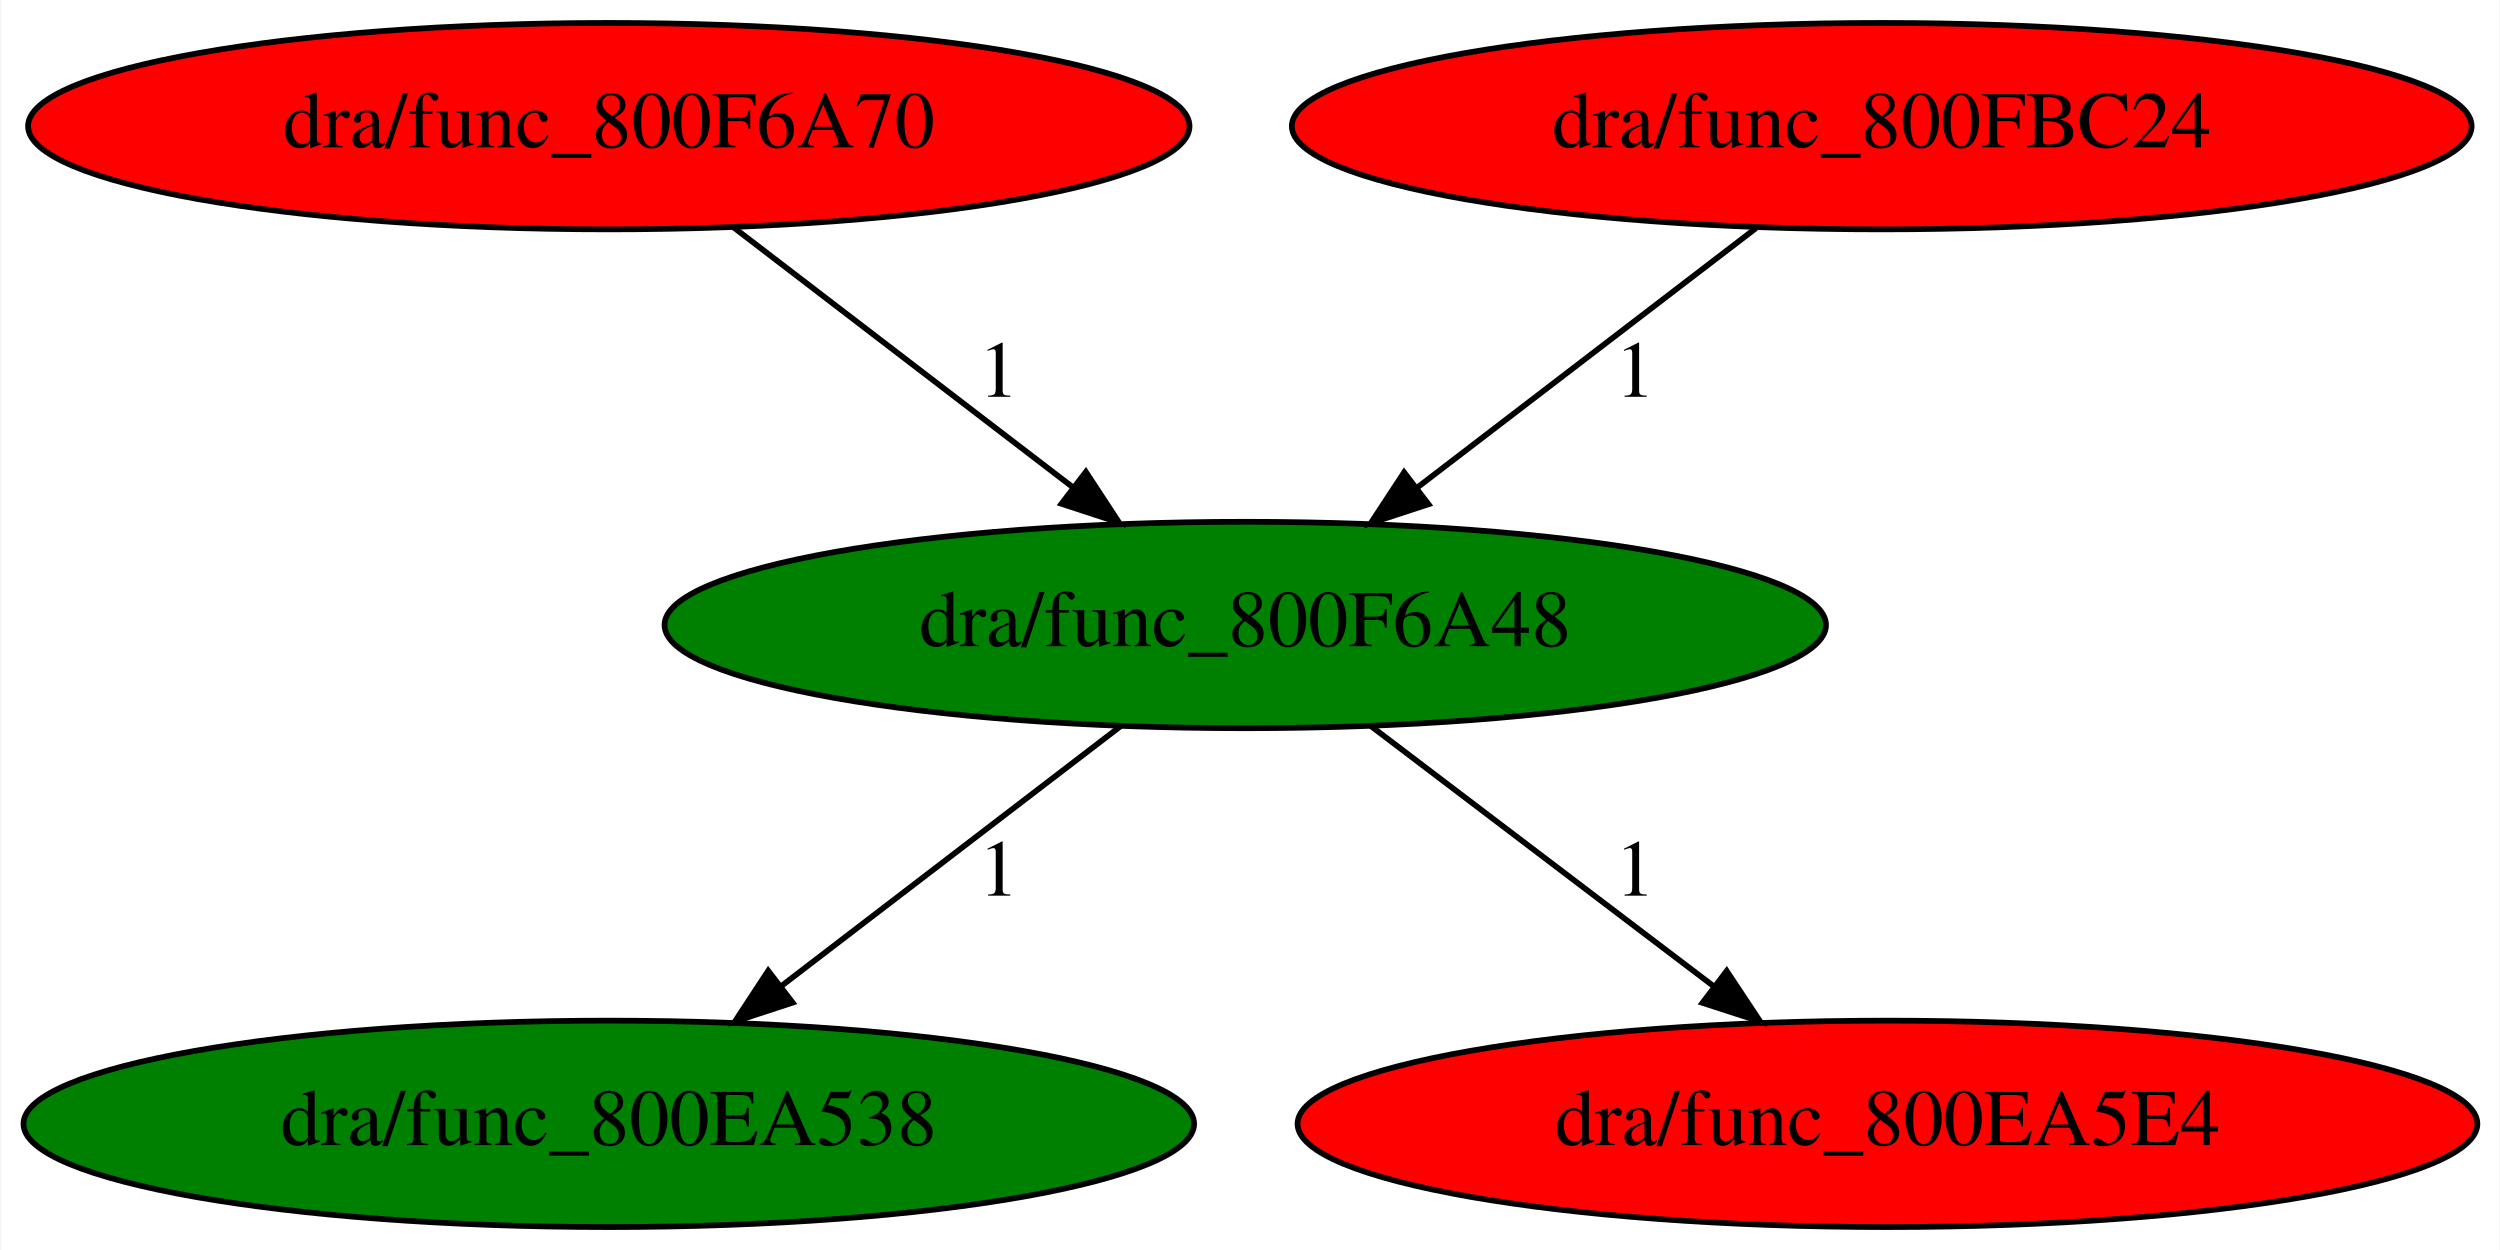
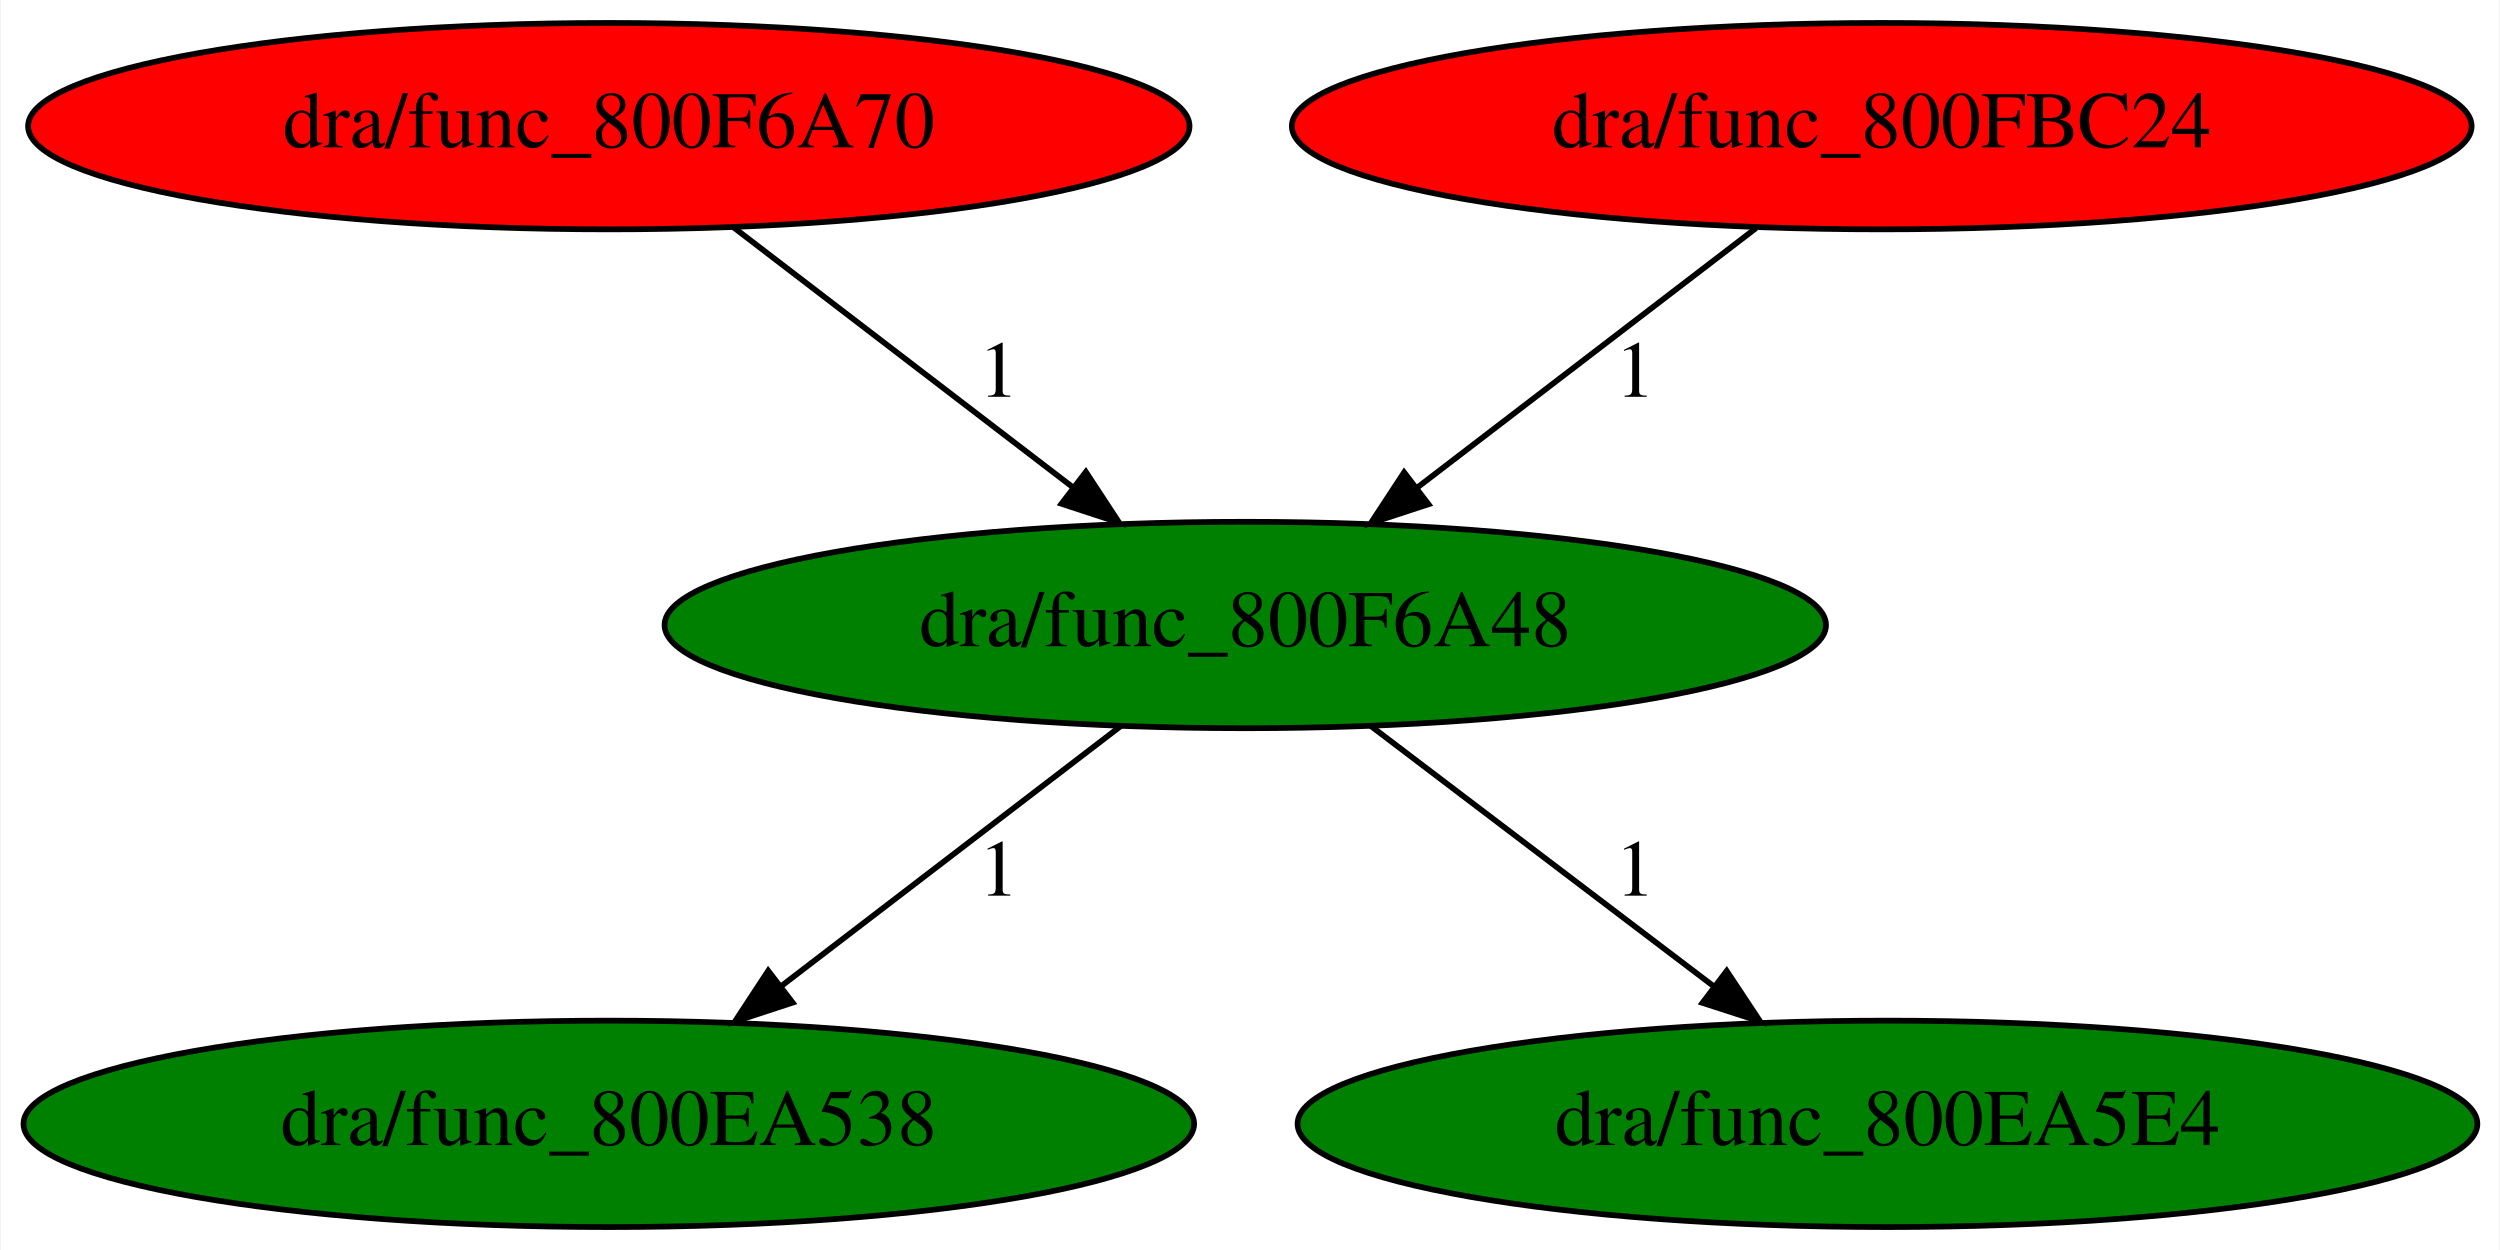
<svg xmlns="http://www.w3.org/2000/svg" xmlns:xlink="http://www.w3.org/1999/xlink" width="436pt" height="218pt" viewBox="0.00 0.00 435.73 218.00">
  <g id="graph0" class="graph" transform="scale(1 1) rotate(0) translate(4 214)">
    <polygon fill="white" stroke="transparent" points="-4,4 -4,-214 431.73,-214 431.73,4 -4,4" />
    <g id="node1" class="node">
      <ellipse fill="green" stroke="black" cx="213.04" cy="-105" rx="101.28" ry="18" />
      <text text-anchor="middle" x="213.04" y="-101.3" font-family="Times,serif" font-size="14.00">dra/func_800F6A48</text>
    </g>
    <g id="node2" class="node">
      <g id="a_node2">
        <a xlink:href="func_800EA538.svg" xlink:title="dra/func_800EA538">
          <ellipse fill="green" stroke="black" cx="102.04" cy="-18" rx="102.08" ry="18" />
          <text text-anchor="middle" x="102.04" y="-14.3" font-family="Times,serif" font-size="14.00">dra/func_800EA538</text>
        </a>
      </g>
    </g>
    <g id="edge1" class="edge">
      <path fill="none" stroke="black" d="M191.38,-87.41C174.45,-74.45 150.73,-56.28 131.99,-41.93" />
      <polygon fill="black" stroke="black" points="134.1,-39.14 124.03,-35.84 129.84,-44.7 134.1,-39.14" />
      <text text-anchor="middle" x="170.04" y="-57.8" font-family="Times,serif" font-size="14.00">1</text>
    </g>
    <g id="node3" class="node">
      <g id="a_node3">
        <a xlink:href="func_800EA5E4.svg" xlink:title="dra/func_800EA5E4">
-           <ellipse fill="red" stroke="black" cx="325.04" cy="-18" rx="102.88" ry="18" />
+           <ellipse fill="green" stroke="black" cx="325.04" cy="-18" rx="102.88" ry="18" />
          <text text-anchor="middle" x="325.04" y="-14.3" font-family="Times,serif" font-size="14.00">dra/func_800EA5E4</text>
        </a>
      </g>
    </g>
    <g id="edge2" class="edge">
      <path fill="none" stroke="black" d="M234.9,-87.41C251.98,-74.45 275.91,-56.28 294.82,-41.93" />
      <polygon fill="black" stroke="black" points="297,-44.67 302.85,-35.84 292.77,-39.1 297,-44.67" />
      <text text-anchor="middle" x="281.04" y="-57.8" font-family="Times,serif" font-size="14.00">1</text>
    </g>
    <g id="node4" class="node">
      <g id="a_node4">
        <a xlink:href="func_800F6A70.svg" xlink:title="dra/func_800F6A70">
          <ellipse fill="red" stroke="black" cx="102.04" cy="-192" rx="101.28" ry="18" />
          <text text-anchor="middle" x="102.04" y="-188.3" font-family="Times,serif" font-size="14.00">dra/func_800F6A70</text>
        </a>
      </g>
    </g>
    <g id="edge3" class="edge">
      <path fill="none" stroke="black" d="M123.71,-174.41C140.63,-161.45 164.35,-143.28 183.09,-128.93" />
      <polygon fill="black" stroke="black" points="185.24,-131.7 191.05,-122.84 180.98,-126.14 185.24,-131.7" />
      <text text-anchor="middle" x="170.04" y="-144.8" font-family="Times,serif" font-size="14.00">1</text>
    </g>
    <g id="node5" class="node">
      <g id="a_node5">
        <a xlink:href="func_800FBC24.svg" xlink:title="dra/func_800FBC24">
          <ellipse fill="red" stroke="black" cx="324.04" cy="-192" rx="102.88" ry="18" />
          <text text-anchor="middle" x="324.04" y="-188.3" font-family="Times,serif" font-size="14.00">dra/func_800FBC24</text>
        </a>
      </g>
    </g>
    <g id="edge4" class="edge">
      <path fill="none" stroke="black" d="M302.11,-174.21C285.24,-161.28 261.73,-143.28 243.1,-129.02" />
      <polygon fill="black" stroke="black" points="244.99,-126.06 234.93,-122.76 240.74,-131.62 244.99,-126.06" />
      <text text-anchor="middle" x="281.04" y="-144.8" font-family="Times,serif" font-size="14.00">1</text>
    </g>
  </g>
</svg>
